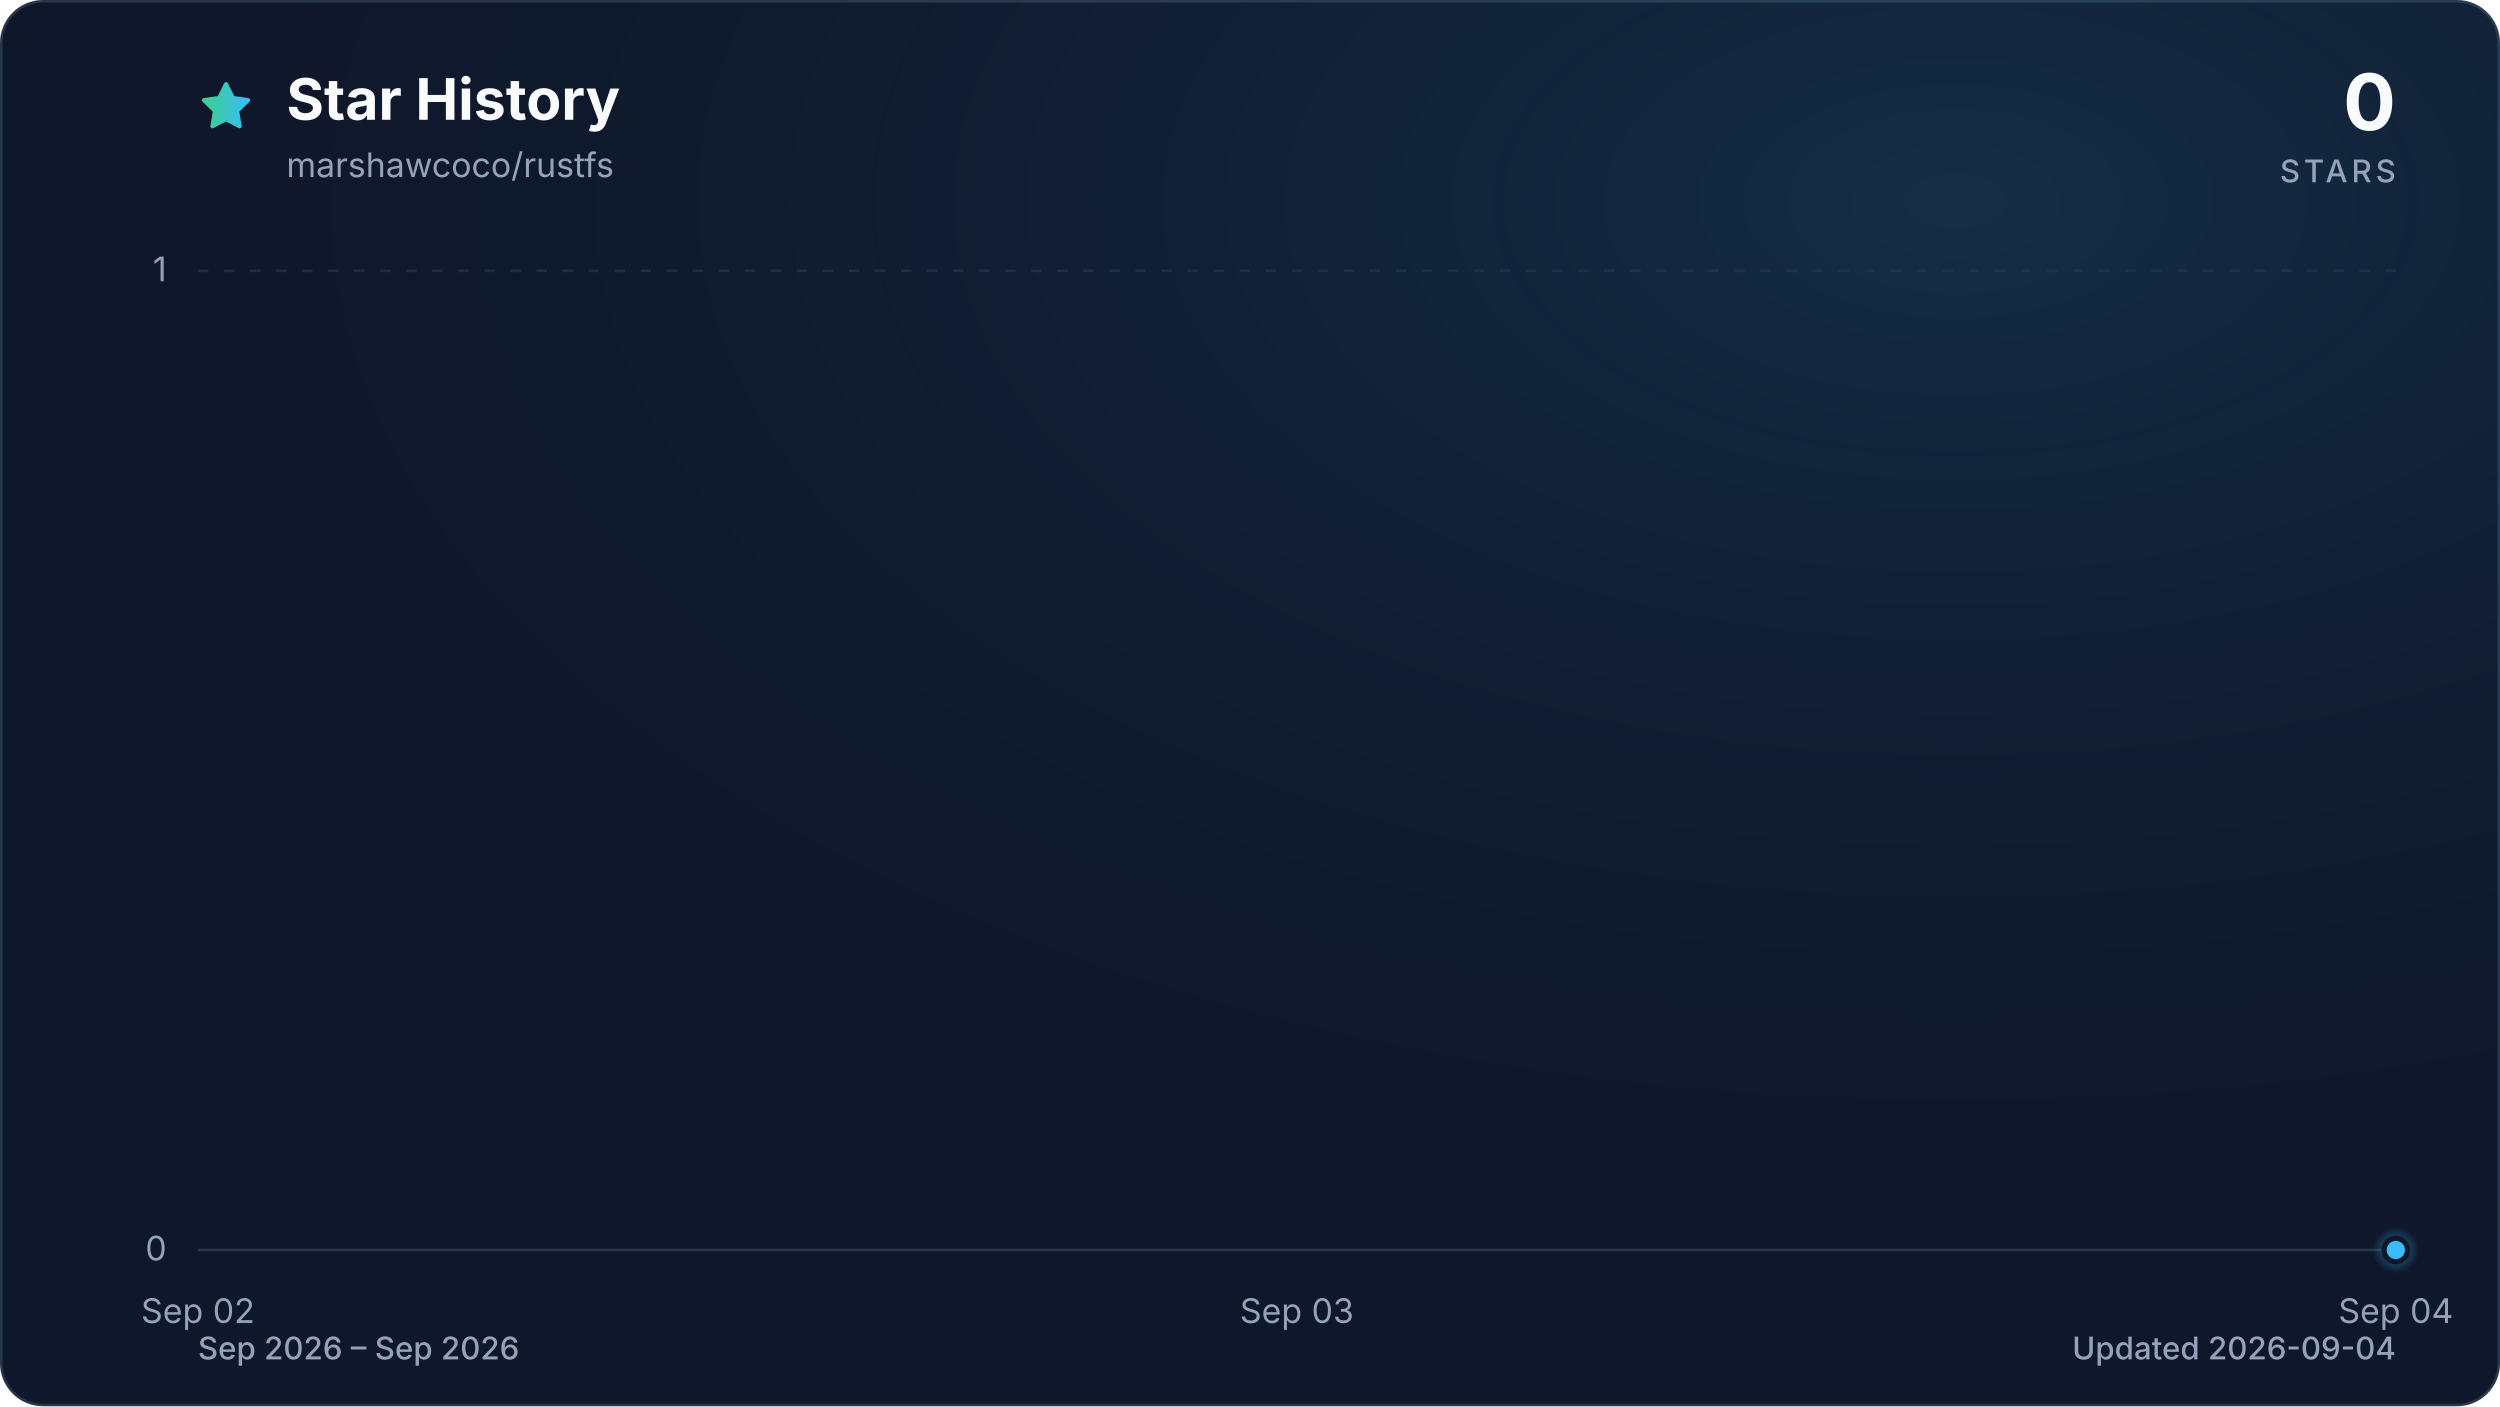
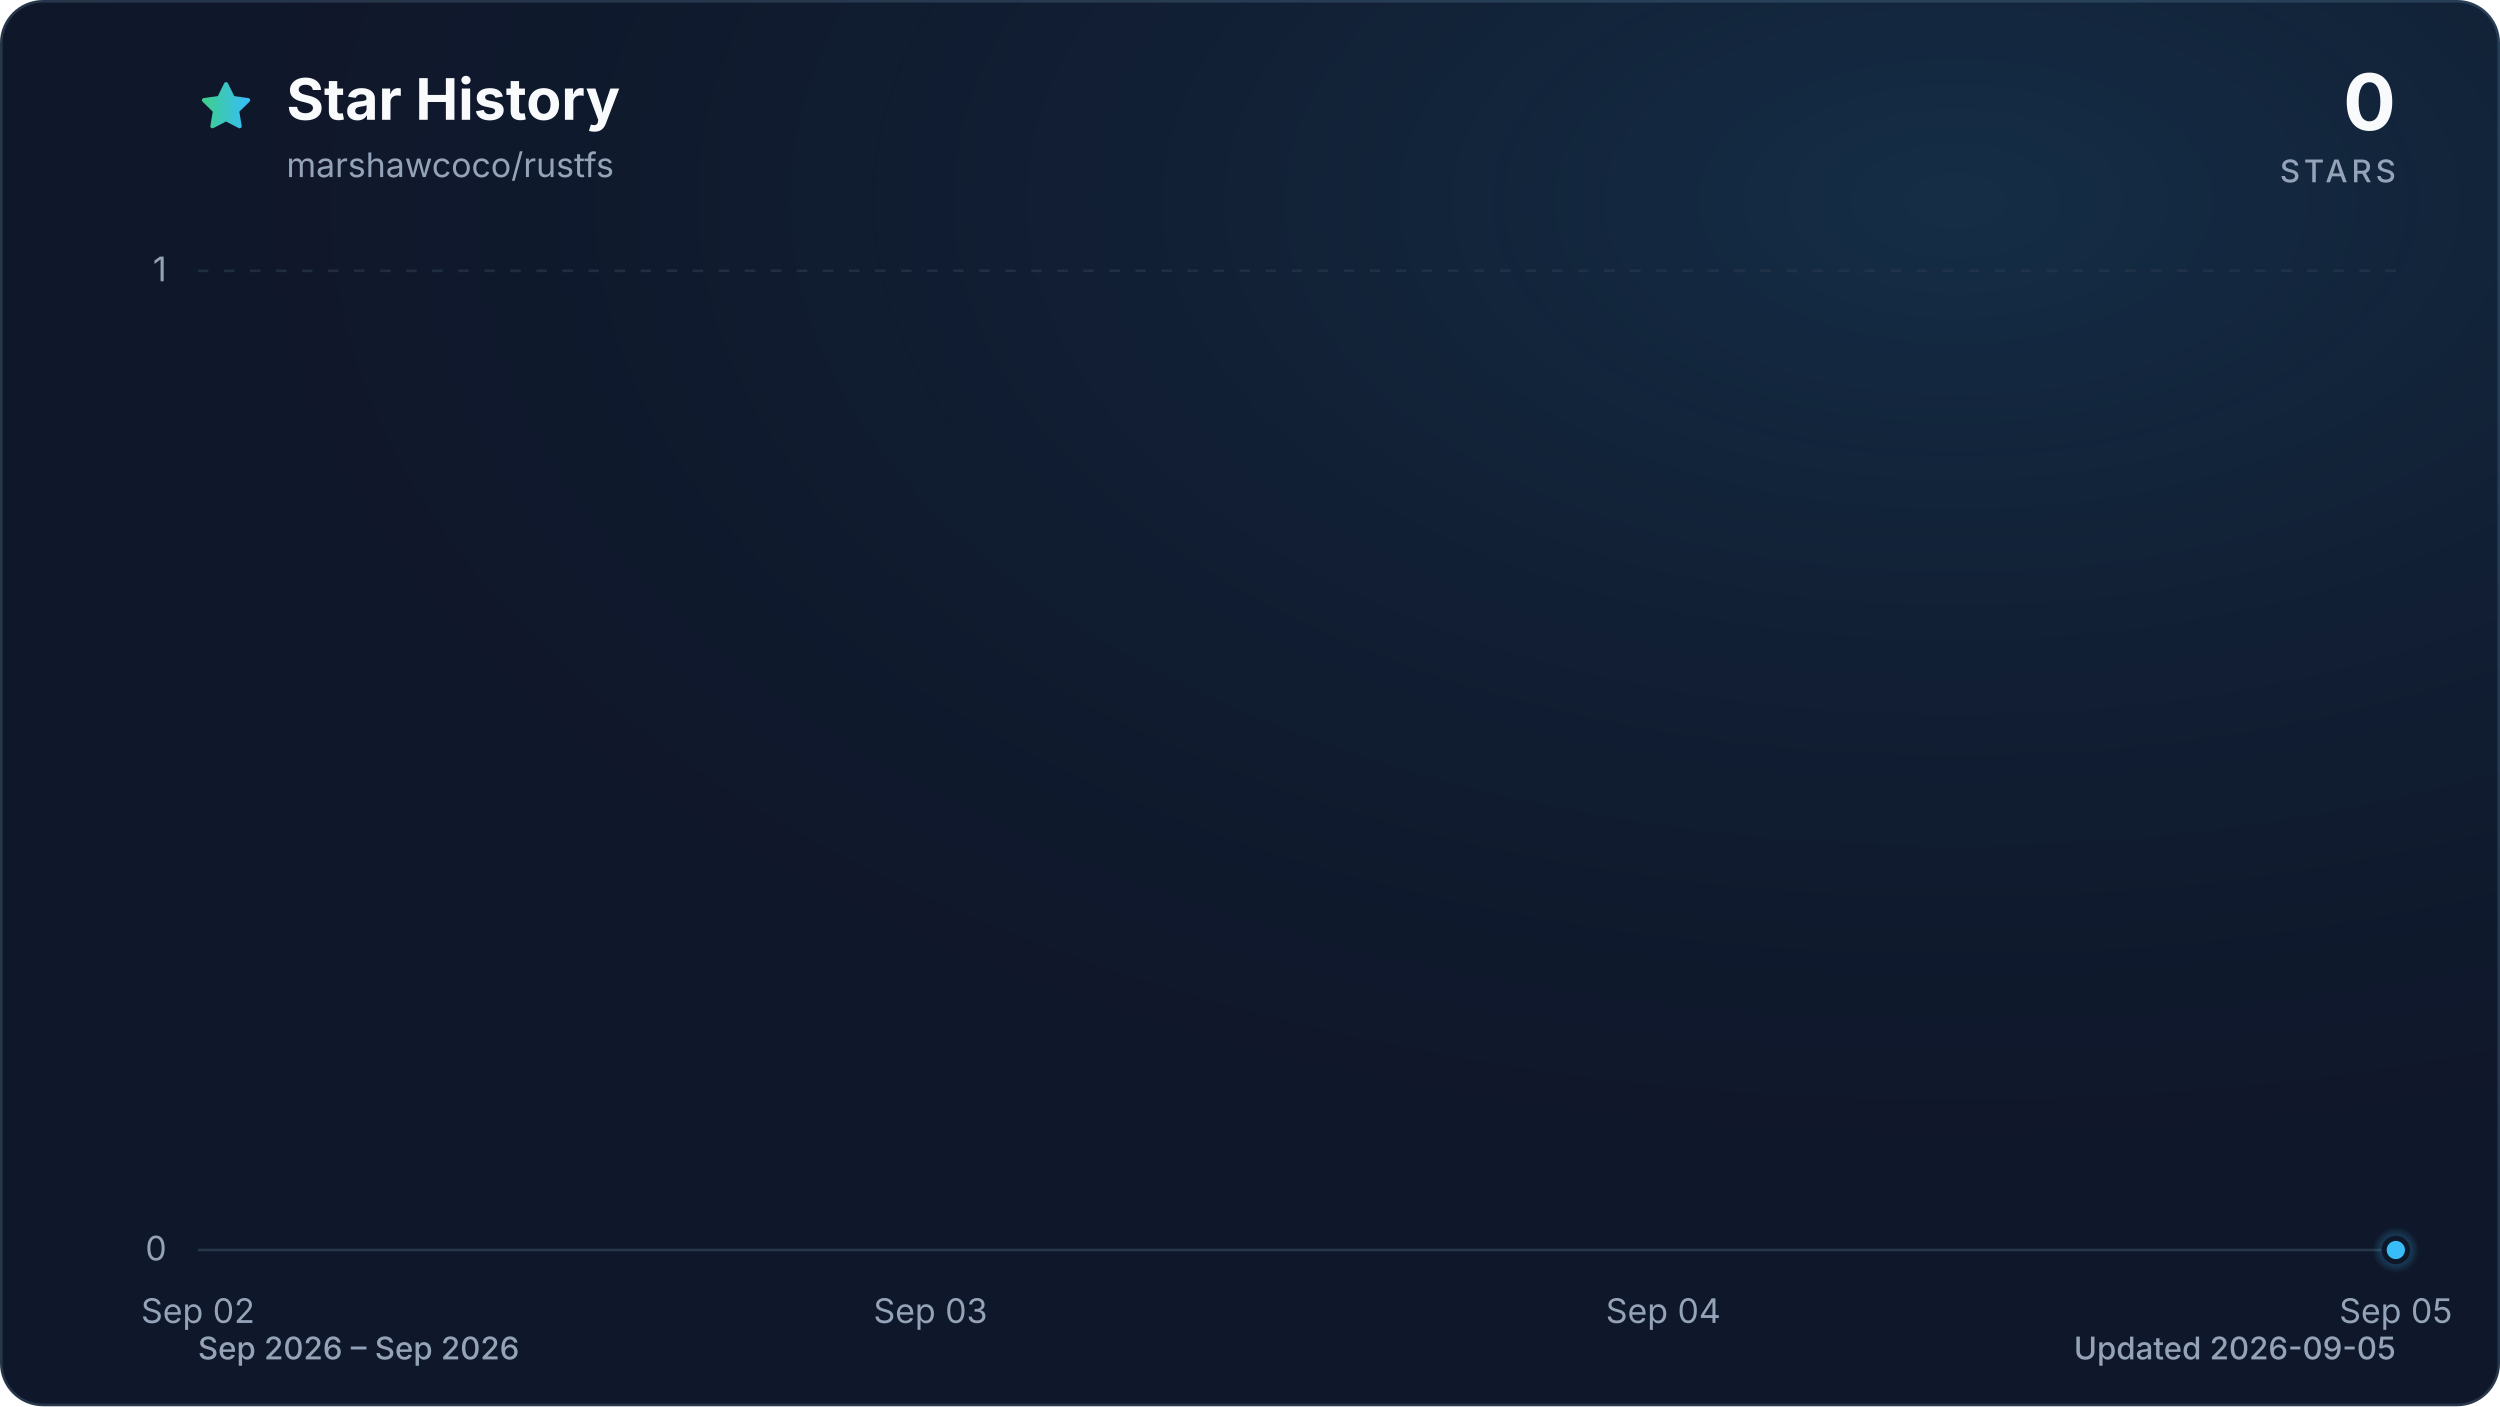
<svg xmlns="http://www.w3.org/2000/svg" viewBox="0 0 960 540" role="img" aria-labelledby="title description" data-style="gradient" data-variant="glow" data-animated="true">
  <defs>
    <linearGradient id="trend" x1="0" y1="0" x2="1" y2="0">
      <stop offset="0%" stop-color="#3ecf8e" />
      <stop offset="100%" stop-color="#38bdf8" />
    </linearGradient>
    <linearGradient id="area" x1="0" y1="0" x2="0" y2="1">
      <stop offset="0%" stop-color="#3ecf8e" stop-opacity="0.30" />
      <stop offset="55%" stop-color="#38bdf8" stop-opacity="0.10" />
      <stop offset="100%" stop-color="#38bdf8" stop-opacity="0.01" />
    </linearGradient>
    <radialGradient id="marker-halo" cx="50%" cy="50%" r="50%">
      <stop offset="0%" stop-color="#38bdf8" stop-opacity="0.55" />
      <stop offset="100%" stop-color="#38bdf8" stop-opacity="0" />
    </radialGradient>
    <radialGradient id="surface-glow" cx="78%" cy="14%" r="80%">
      <stop offset="0%" stop-color="#38bdf8" stop-opacity="0.14" />
      <stop offset="100%" stop-color="#0f172a" stop-opacity="0" />
    </radialGradient>
    <filter id="trend-glow" x="-20%" y="-20%" width="140%" height="140%">
      <feGaussianBlur stdDeviation="7" />
    </filter>
  </defs>
  <style>
.trend-enter{transform-box:fill-box;transform-origin:center;animation:trend-enter 520ms cubic-bezier(0.16,1,0.3,1)}
.marker-enter{transform-box:fill-box;transform-origin:center;animation:marker-enter 320ms cubic-bezier(0.16,1,0.3,1) 200ms both}
.marker-pulse{transform-box:fill-box;transform-origin:center;animation:marker-pulse 2.6s ease-out infinite}
@keyframes trend-enter{from{opacity:.35;transform:translateY(10px)}to{opacity:1;transform:translateY(0)}}
@keyframes marker-enter{from{opacity:0;transform:scale(.4)}to{opacity:1;transform:scale(1)}}
@keyframes marker-pulse{0%{opacity:.5;transform:scale(.7)}70%,100%{opacity:0;transform:scale(2.1)}}
@media (prefers-reduced-motion:reduce){.trend-enter,.marker-enter,.marker-pulse{animation:none!important}}
@media (prefers-reduced-motion:reduce){.marker-pulse{opacity:0}}
</style>
  <rect x="0.5" y="0.5" width="959" height="539" fill="#0f172a" stroke="#27364a" stroke-width="1" rx="16" />
  <rect width="960" height="540" fill="url(#surface-glow)" rx="16" />
  <path d="M12 2.6l2.9 5.9 6.5.9-4.7 4.6 1.1 6.5-5.8-3-5.8 3 1.1-6.5-4.7-4.6 6.5-.9L12 2.6Z" transform="translate(76 30) scale(.9)" fill="url(#trend)" stroke="url(#trend)" stroke-width="1.8" stroke-linejoin="round" aria-hidden="true" />
  <text x="110" y="46" fill="#f8fafc" font-family="ui-sans-serif, system-ui, -apple-system, BlinkMacSystemFont, 'Segoe UI', sans-serif" font-size="22" font-weight="700">Star History</text>
  <text x="110" y="68" fill="#94a3b8" font-family="ui-sans-serif, system-ui, -apple-system, BlinkMacSystemFont, 'Segoe UI', sans-serif" font-size="13">marshawcoco/rustfs</text>
  <text x="920" y="50" fill="#f8fafc" font-family="ui-sans-serif, system-ui, -apple-system, BlinkMacSystemFont, 'Segoe UI', sans-serif" font-size="30" font-weight="700" text-anchor="end">0</text>
  <text x="920" y="70" fill="#94a3b8" font-family="ui-sans-serif, system-ui, -apple-system, BlinkMacSystemFont, 'Segoe UI', sans-serif" font-size="12" font-weight="500" letter-spacing="1.5" text-anchor="end">STARS</text>
  <line x1="76" y1="480.0" x2="920" y2="480.0" stroke="#27364a" stroke-width="1" stroke-dasharray="0" opacity="1" />
  <text x="64" y="484.0" fill="#94a3b8" font-family="ui-sans-serif, system-ui, -apple-system, BlinkMacSystemFont, 'Segoe UI', sans-serif" font-size="13" text-anchor="end">0</text>
  <line x1="76" y1="104.0" x2="920" y2="104.0" stroke="#27364a" stroke-width="1" stroke-dasharray="4 6" opacity="0.7" />
  <text x="64" y="108.0" fill="#94a3b8" font-family="ui-sans-serif, system-ui, -apple-system, BlinkMacSystemFont, 'Segoe UI', sans-serif" font-size="13" text-anchor="end">1</text>
  <text x="76.0" y="508" fill="#94a3b8" font-family="ui-sans-serif, system-ui, -apple-system, BlinkMacSystemFont, 'Segoe UI', sans-serif" font-size="13" text-anchor="middle">Sep 02</text>
-   <text x="498.0" y="508" fill="#94a3b8" font-family="ui-sans-serif, system-ui, -apple-system, BlinkMacSystemFont, 'Segoe UI', sans-serif" font-size="13" text-anchor="middle">Sep 03</text>
-   <text x="920.0" y="508" fill="#94a3b8" font-family="ui-sans-serif, system-ui, -apple-system, BlinkMacSystemFont, 'Segoe UI', sans-serif" font-size="13" text-anchor="middle">Sep 04</text>
+   <text x="357.3" y="508" fill="#94a3b8" font-family="ui-sans-serif, system-ui, -apple-system, BlinkMacSystemFont, 'Segoe UI', sans-serif" font-size="13" text-anchor="middle">Sep 03</text>
+   <text x="638.7" y="508" fill="#94a3b8" font-family="ui-sans-serif, system-ui, -apple-system, BlinkMacSystemFont, 'Segoe UI', sans-serif" font-size="13" text-anchor="middle">Sep 04</text>
+   <text x="920.0" y="508" fill="#94a3b8" font-family="ui-sans-serif, system-ui, -apple-system, BlinkMacSystemFont, 'Segoe UI', sans-serif" font-size="13" text-anchor="middle">Sep 05</text>
  <g class="trend-enter">
-     <path d="M 76.0 480.0 C 216.7 480.0, 357.3 480.0, 498.0 480.0 C 638.7 480.0, 779.3 480.0, 920.0 480.0 L 920.0 480.0 L 76.0 480.0 Z" fill="url(#area)" />
-     <path d="M 76.0 480.0 C 216.7 480.0, 357.3 480.0, 498.0 480.0 C 638.7 480.0, 779.3 480.0, 920.0 480.0" fill="none" stroke="url(#trend)" stroke-width="12" stroke-linecap="round" stroke-linejoin="round" opacity="0.16" filter="url(#trend-glow)" />
-     <path d="M 76.0 480.0 C 216.7 480.0, 357.3 480.0, 498.0 480.0 C 638.7 480.0, 779.3 480.0, 920.0 480.0" fill="none" stroke="url(#trend)" stroke-width="3" stroke-linecap="round" stroke-linejoin="round" />
+     <path d="M 76.0 480.0 C 169.8 480.0, 263.6 480.0, 357.3 480.0 C 451.1 480.0, 544.9 480.0, 638.7 480.0 C 732.4 480.0, 826.2 480.0, 920.0 480.0 L 920.0 480.0 L 76.0 480.0 Z" fill="url(#area)" />
+     <path d="M 76.0 480.0 C 169.8 480.0, 263.6 480.0, 357.3 480.0 C 451.1 480.0, 544.9 480.0, 638.7 480.0 C 732.4 480.0, 826.2 480.0, 920.0 480.0" fill="none" stroke="url(#trend)" stroke-width="12" stroke-linecap="round" stroke-linejoin="round" opacity="0.16" filter="url(#trend-glow)" />
+     <path d="M 76.0 480.0 C 169.8 480.0, 263.6 480.0, 357.3 480.0 C 451.1 480.0, 544.9 480.0, 638.7 480.0 C 732.4 480.0, 826.2 480.0, 920.0 480.0" fill="none" stroke="url(#trend)" stroke-width="3" stroke-linecap="round" stroke-linejoin="round" />
  </g>
  <g class="marker-enter">
    <circle class="marker-pulse" cx="920.0" cy="480.0" r="9" fill="url(#marker-halo)" />
    <circle cx="920.0" cy="480.0" r="4.5" fill="#38bdf8" stroke="#0f172a" stroke-width="2" />
  </g>
  <text x="76" y="522" fill="#94a3b8" font-family="ui-sans-serif, system-ui, -apple-system, BlinkMacSystemFont, 'Segoe UI', sans-serif" font-size="12" font-weight="500">Sep 2026 – Sep 2026</text>
-   <text x="920" y="522" fill="#94a3b8" font-family="ui-sans-serif, system-ui, -apple-system, BlinkMacSystemFont, 'Segoe UI', sans-serif" font-size="12" font-weight="500" text-anchor="end">Updated 2026-09-04</text>
+   <text x="920" y="522" fill="#94a3b8" font-family="ui-sans-serif, system-ui, -apple-system, BlinkMacSystemFont, 'Segoe UI', sans-serif" font-size="12" font-weight="500" text-anchor="end">Updated 2026-09-05</text>
</svg>
